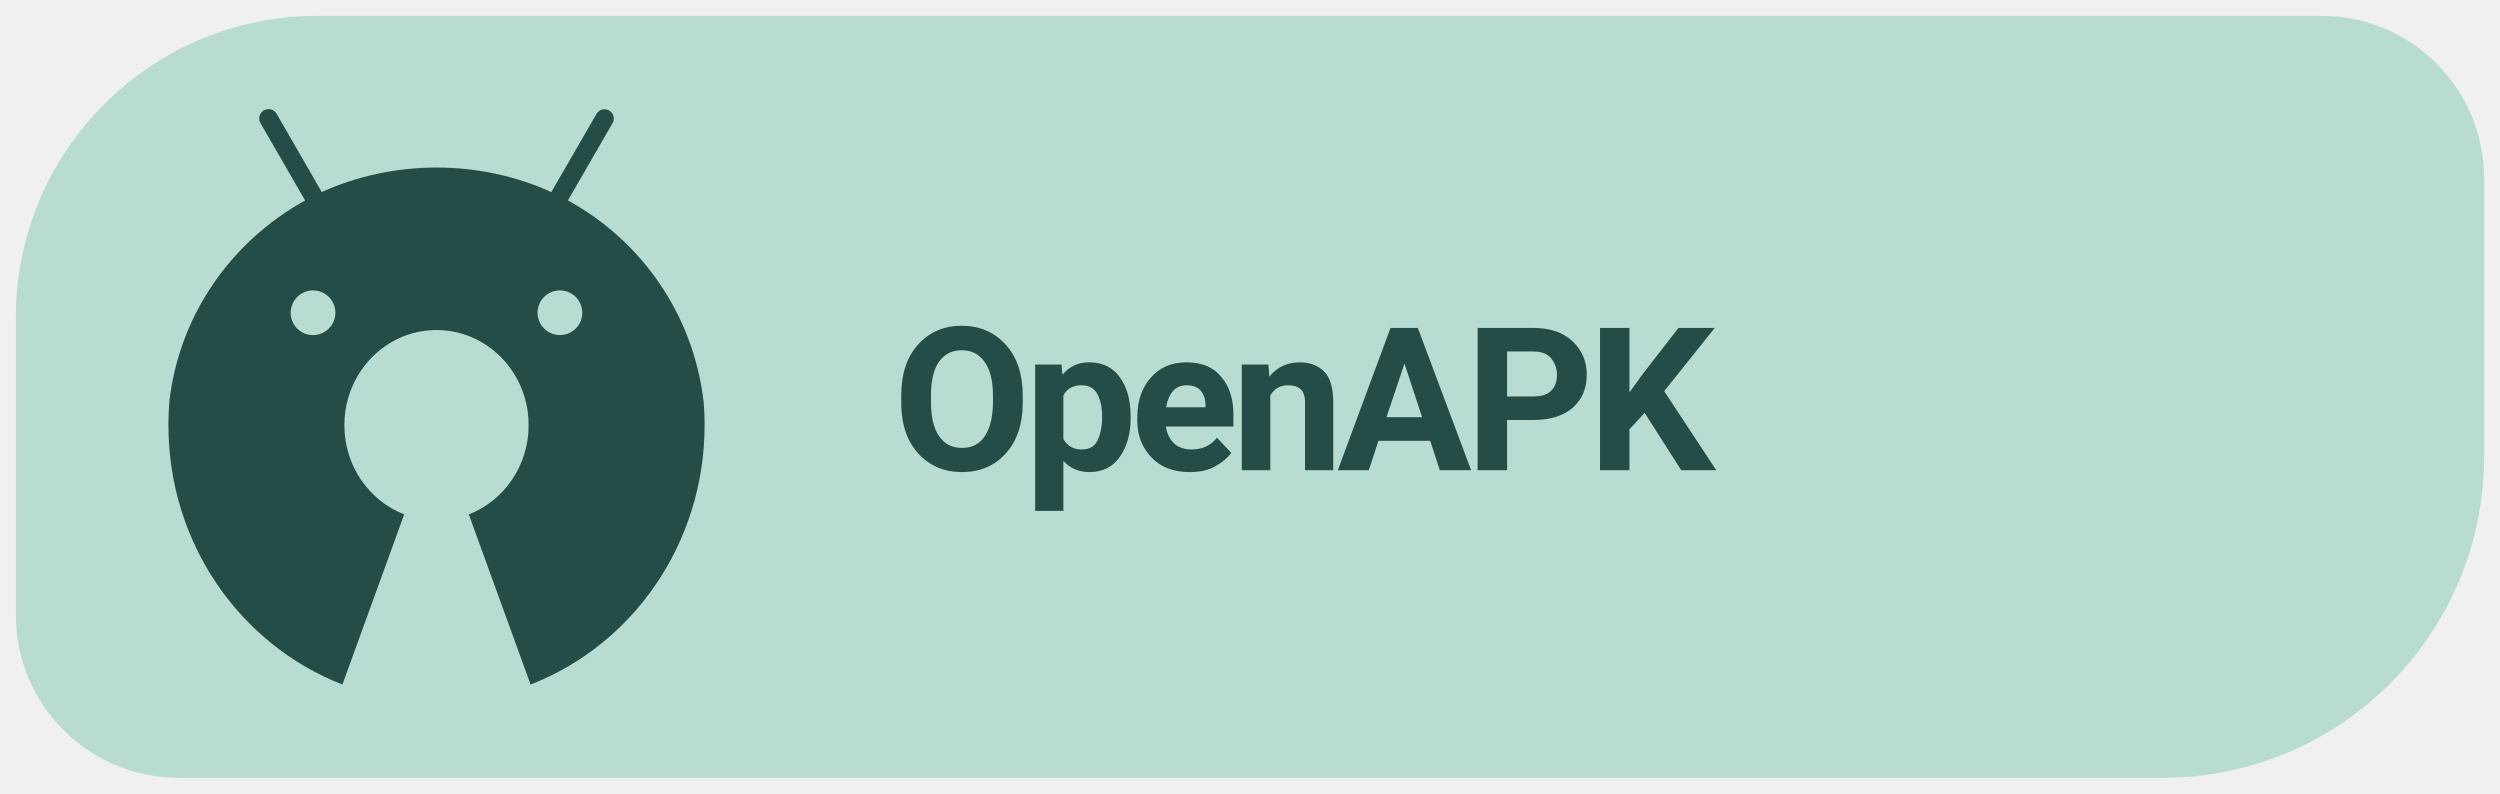
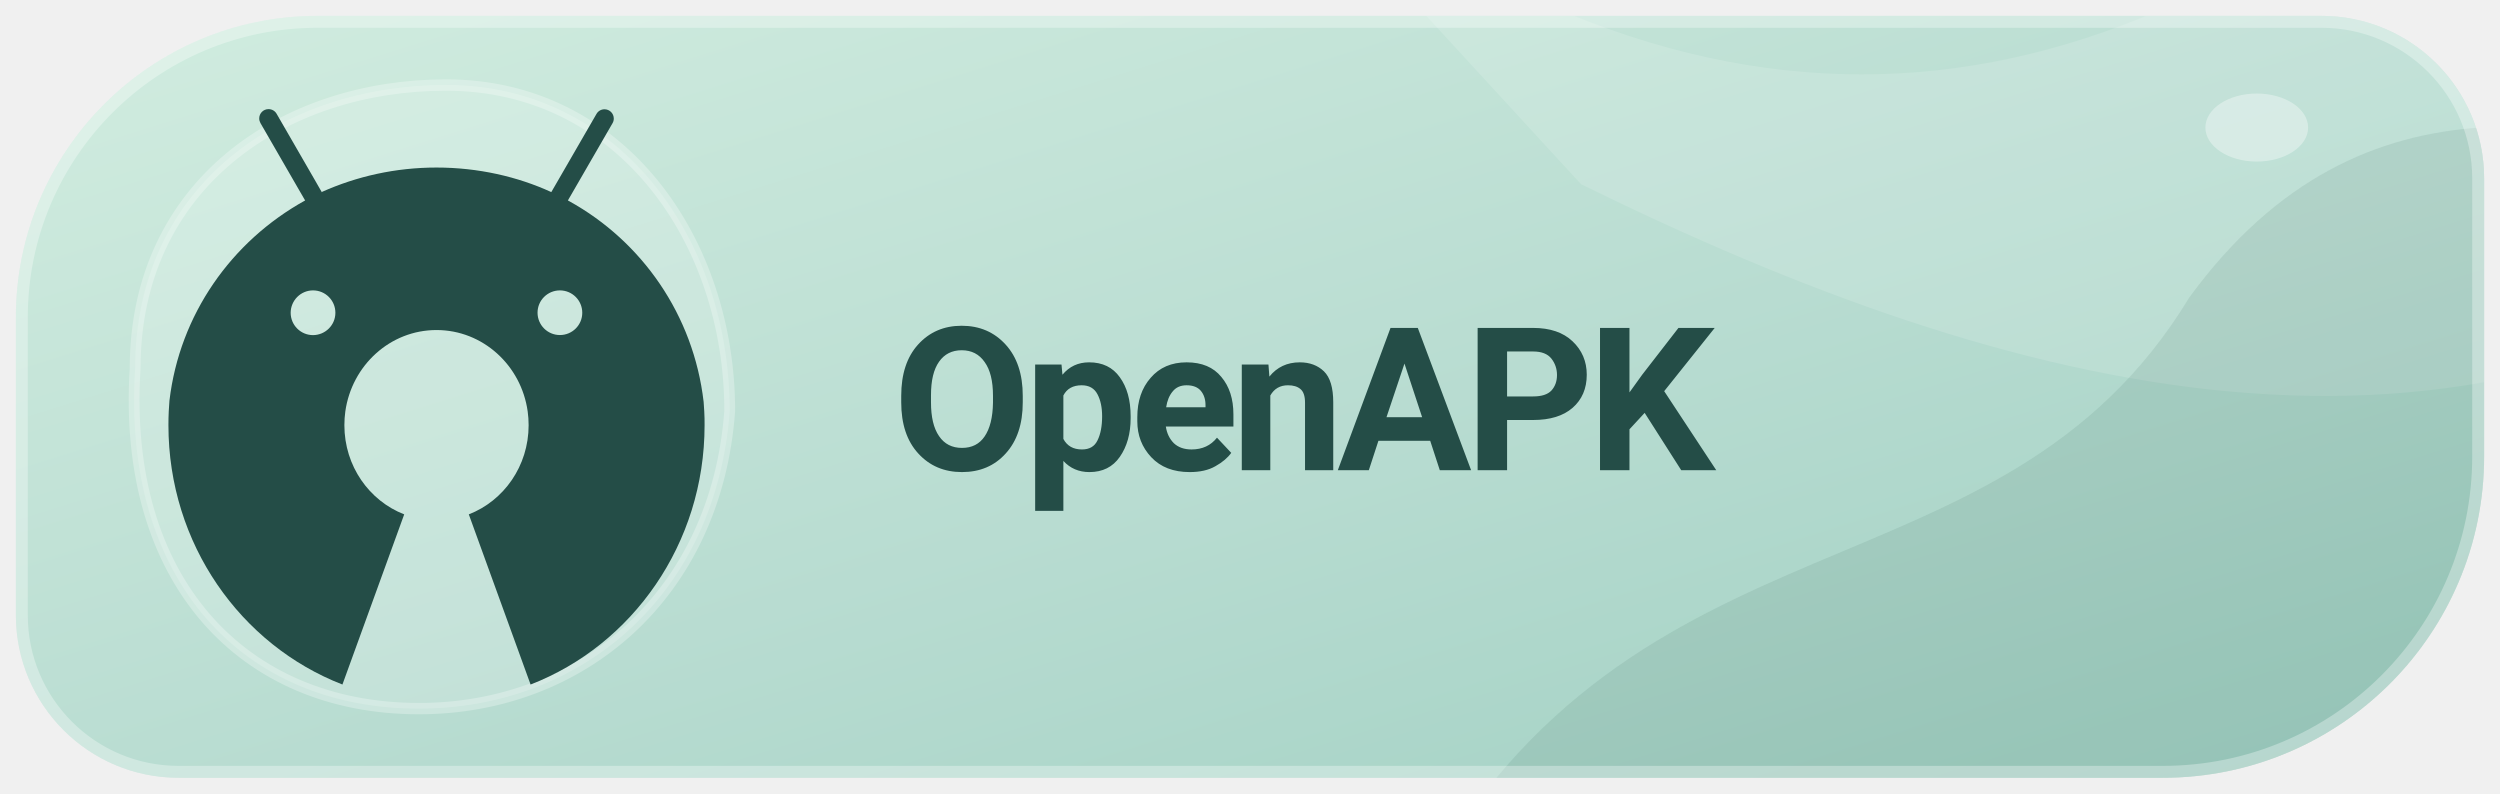
<svg xmlns="http://www.w3.org/2000/svg" width="126" height="40" viewBox="0 0 126 40" role="img" aria-label="Get Levyra on OpenAPK">
+   <defs>
+     <linearGradient id="surface" x1="0" y1="0" x2="1" y2="1">
+       <stop offset="0" stop-color="#D2EDE0" />
+       <stop offset=".54" stop-color="#B8DCD1" />
+       <stop offset="1" stop-color="#9ECFC1" />
+     </linearGradient>
+   </defs>
  <clipPath id="badge">
    <path d="M 16 .8 H 117 A 8.2 8.2 0 0 1 125.2 9 V 23 A 16.2 16.2 0 0 1 109 39.2 H 9 A 8.2 8.2 0 0 1 .8 31 V 16 A 15.2 15.2 0 0 1 16 .8 Z" />
  </clipPath>
  <g clip-path="url(#badge)">
-     <rect width="100%" height="100%" fill="#B8DCD1" />
+     <rect width="100%" height="100%" fill="url(#surface)" />
+     <g transform="scale(.681081 .714286)">
+       <path d="M90 -15 C124 13 153 10 181 -12 L210 2 V16 C182 36 149 28 117 13 Z" fill="#FFFFFF" fill-opacity=".13" />
+       <path d="M105 63 C121 35 148 43 162 21 C175 4 192 9 205 12 V72 Z" fill="#244D47" fill-opacity=".095" />
+       <path d="M10 26 C10 13 21 6 33 6 C46 6 54 17 54 29 C53 42 43 50 31 50 C18 50 9 41 10 26 Z" fill="#FFFFFF" fill-opacity=".16" />
+       <path d="M10 26 C10 13 21 6 33 6 C46 6 54 17 54 29 C53 42 43 50 31 50 C18 50 9 41 10 26 Z" fill="none" stroke="#FFFFFF" stroke-opacity=".28" stroke-width=".8" />
+       <ellipse cx="167" cy="9" rx="3.8" ry="2.4" fill="#FFFFFF" fill-opacity=".35" />
+     </g>
+     <path d="M 16 .8 H 117 A 8.2 8.2 0 0 1 125.2 9 V 23 A 16.2 16.2 0 0 1 109 39.2 H 9 A 8.2 8.2 0 0 1 .8 31 V 16 A 15.2 15.2 0 0 1 16 .8 Z" fill="none" stroke="#FFFFFF" stroke-opacity=".32" stroke-width="1.2" />
  </g>
  <g transform="translate(-0.014 -0.568) scale(0.9613)">
    <g transform="translate(6.5 5) scale(.041)">
      <path fill="#244D47" d="M742.4,418.6c-0.2-4.1-0.5-8.1-0.8-12.2c-12.9-111.3-79-205.3-171.9-256.7l-1.7-0.9l0,0l9.2-15.9l47.9-82.9c1-1.7,1.6-3.7,1.6-5.9c0-6.6-5.3-11.9-11.9-11.9c-4.4,0-8.2,2.4-10.2,5.9l0,0l-47.9,82.9l-9.9,17.1c-43.1-19.8-93.6-31.4-146.8-31.4c-52.3,0-102,11.2-146.8,31.3l0,0.1l-2.2,0.9c0.7-0.3,1.5-0.7,2.2-1l-9.8-17.1l-47.9-83c-2.1-3.6-5.9-5.9-10.3-5.9c-6.6,0-11.9,5.3-11.9,11.9c0,2.2,0.6,4.2,1.6,6l0,0l47.9,83l9.2,15.9C137.6,201,71.5,294.8,58.5,404.8c-0.4,4.6-0.7,9.2-0.9,13.8c-0.3,5.8-0.4,11.7-0.4,17.6c0,151.8,92.5,281.2,222.5,331.6l79-217.6c-44.7-17.3-76.5-61.8-76.5-114c0-6,0.4-11.9,1.2-17.6c8.3-58.9,57.3-104.1,116.6-104.1c59.3,0,108.4,45.2,116.6,104.1c0.8,5.8,1.2,11.6,1.2,17.6c0,52.2-31.8,96.7-76.5,114l79,217.6c130-50.4,222.5-179.8,222.5-331.6C742.9,430.3,742.7,424.4,742.4,418.6z M242.1,263.8c15.8,0,28.6,12.8,28.6,28.6c0,15.8-12.8,28.5-28.6,28.6c-15.8,0-28.6-12.8-28.6-28.6C213.6,276.6,226.4,263.8,242.1,263.8z M557.8,263.8c15.8,0,28.6,12.8,28.6,28.6c0,15.8-12.8,28.5-28.6,28.5c-15.8,0-28.6-12.8-28.6-28.6C529.2,276.6,542,263.8,557.8,263.8z" />
    </g>
  </g>
  <text x="45" y="23.7" font-family="system-ui,-apple-system,'Segoe UI',Roboto,Arial,sans-serif" font-size="10.1" font-weight="690" letter-spacing="-.35" fill="#244D47">OpenAPK</text>
</svg>
